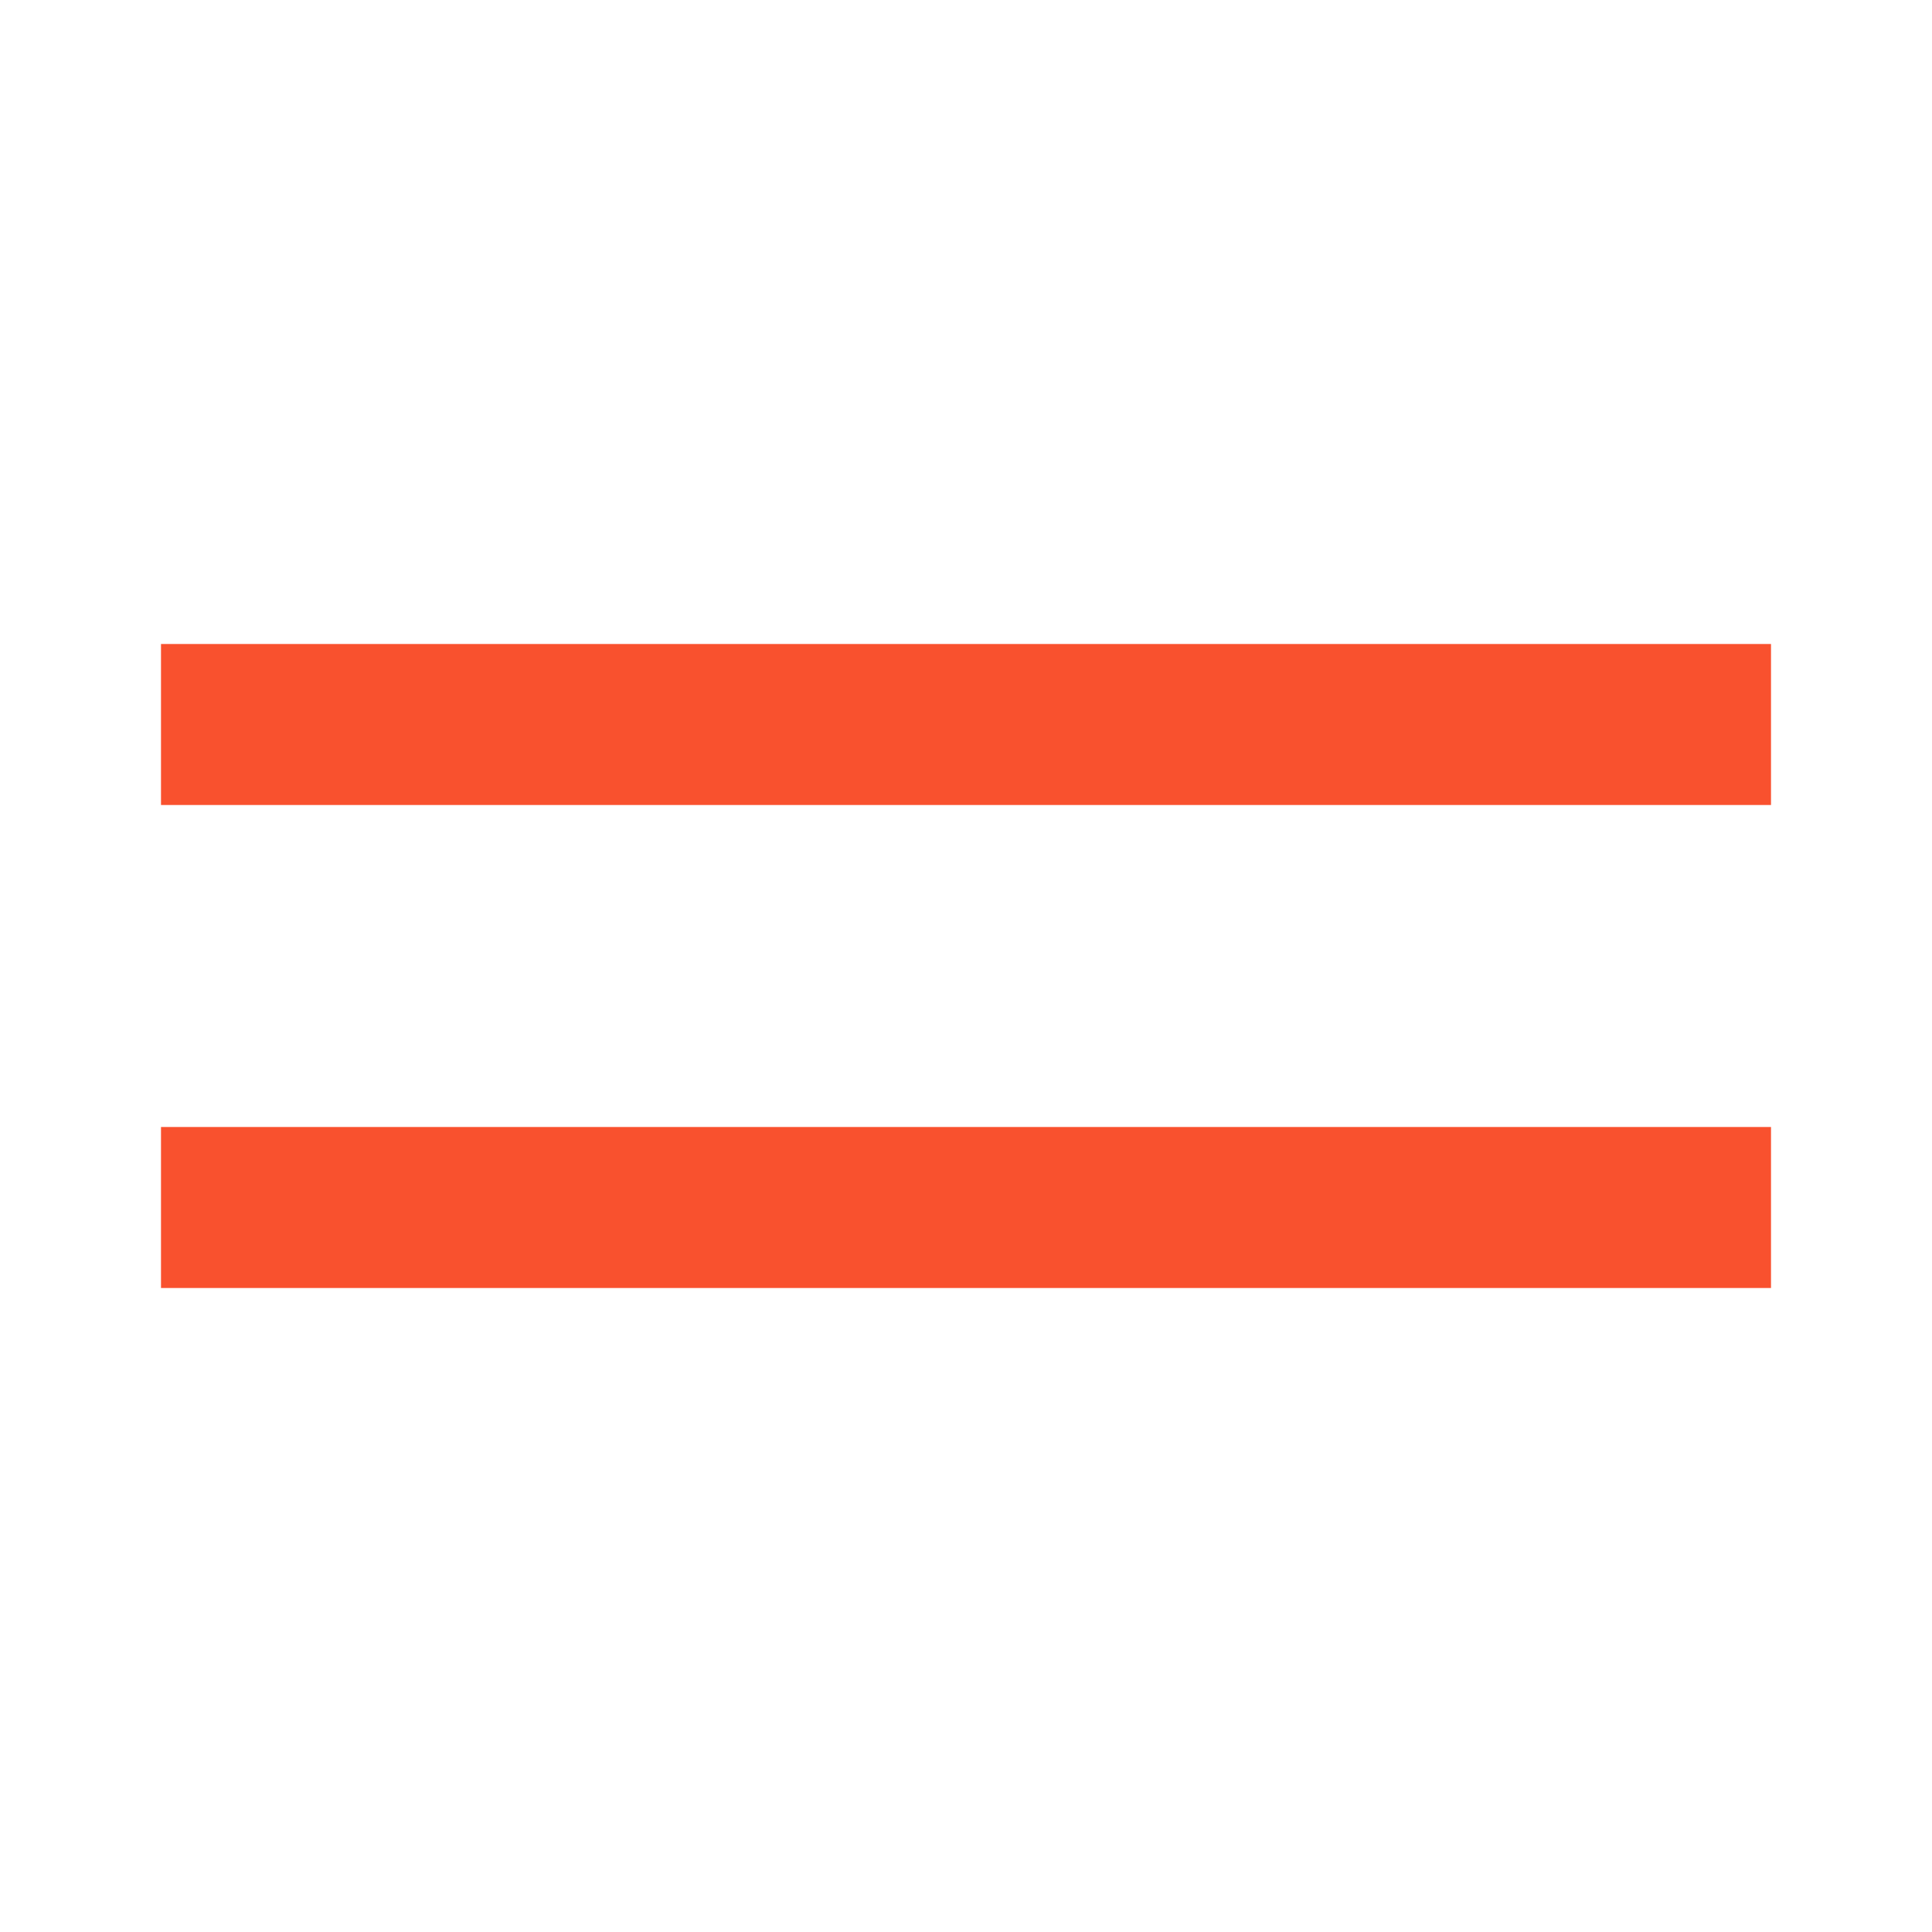
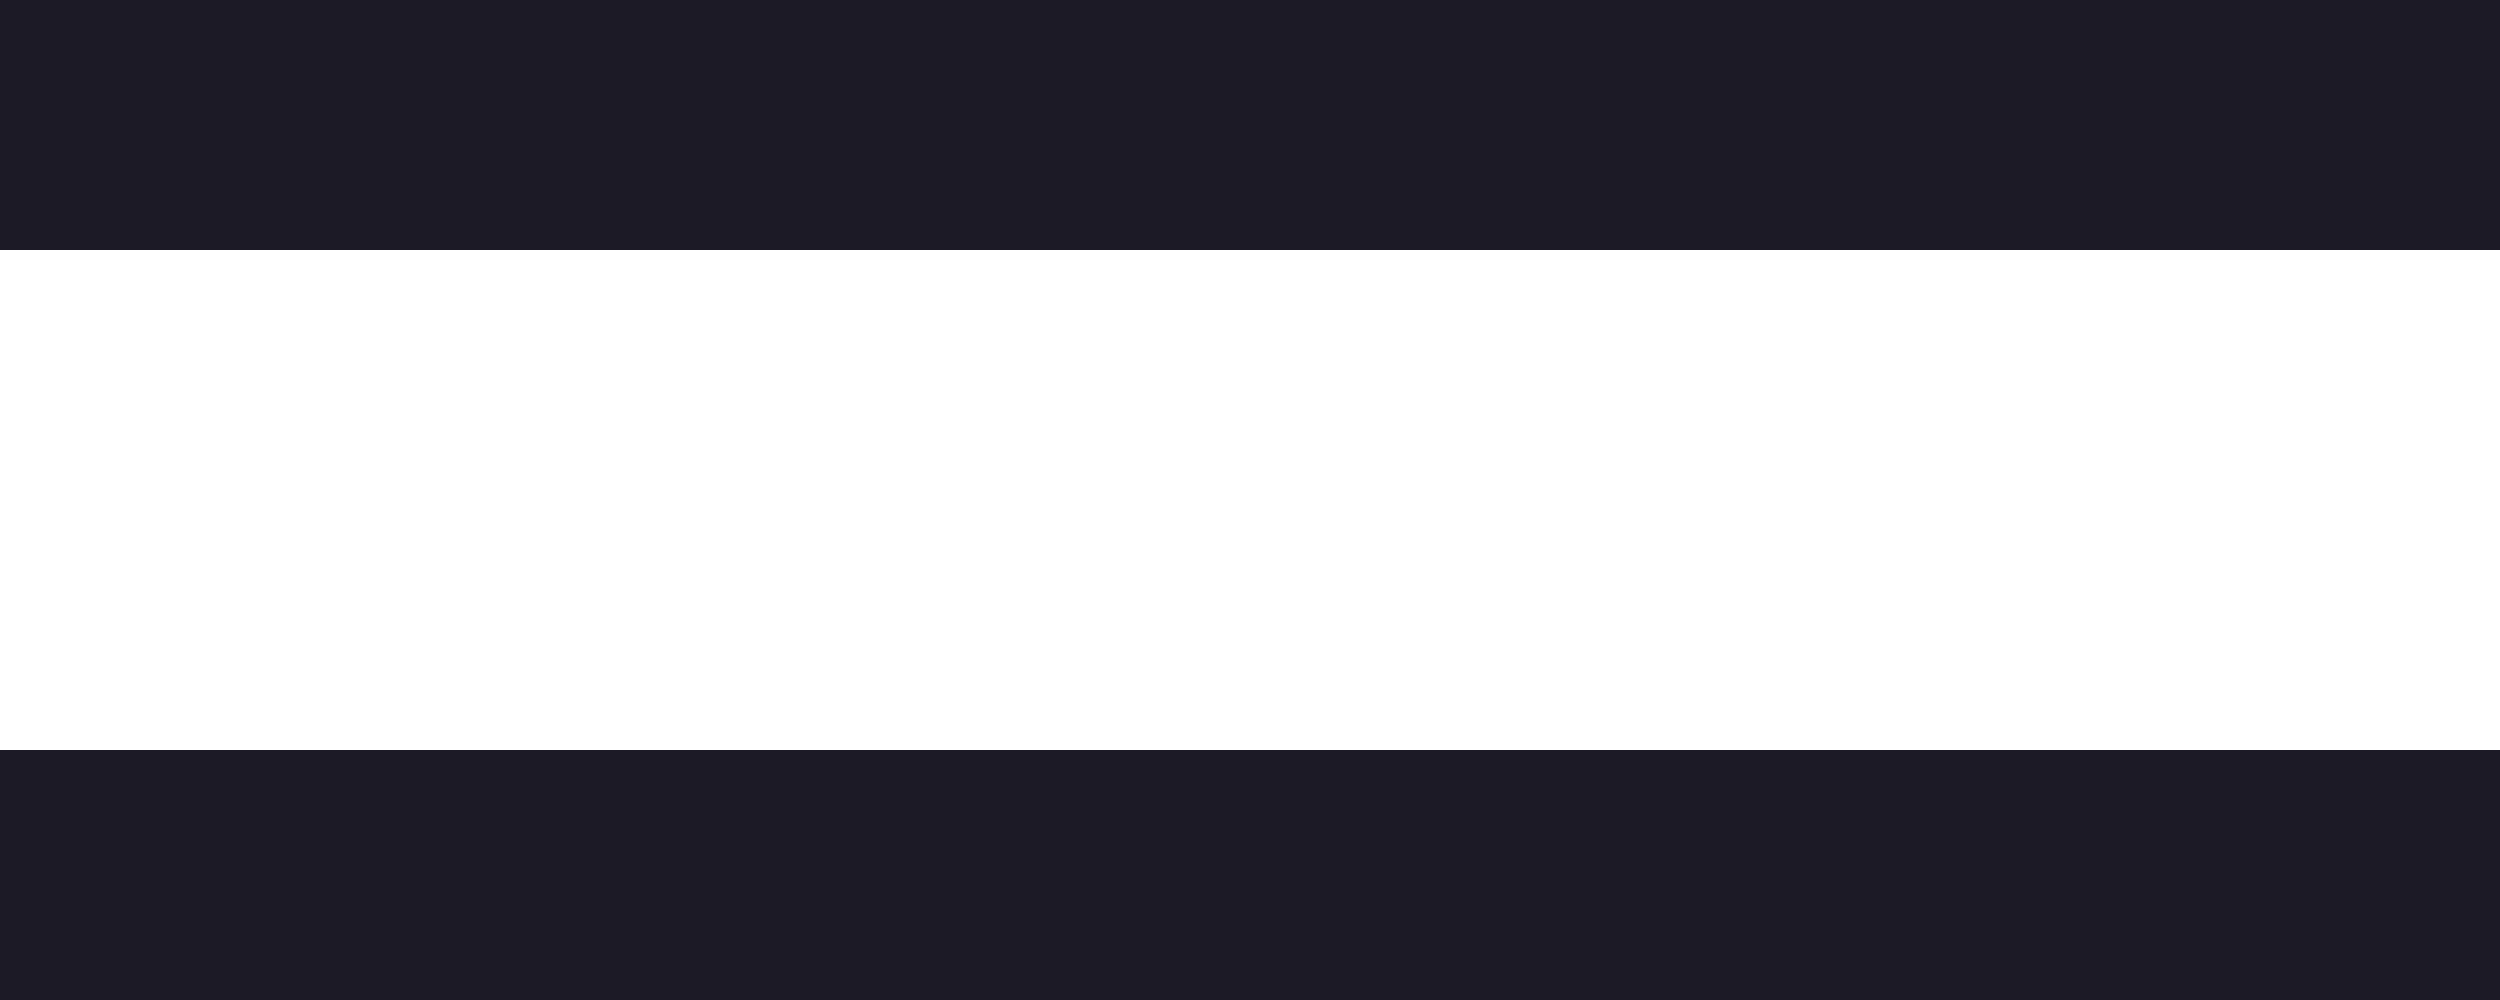
- <svg xmlns="http://www.w3.org/2000/svg" width="24" height="24" viewBox="0 0 24 24" fill="none">
-   <path d="M2 8H22V10H2V8ZM2 14H22V16H2V14Z" fill="#F9512E" />
+ <svg xmlns="http://www.w3.org/2000/svg" width="20" height="8" viewBox="0 0 20 8" fill="none">
+   <path d="M0 0H20V2H0V0ZM0 6H20V8H0V6Z" fill="#1C1A26" />
</svg>
